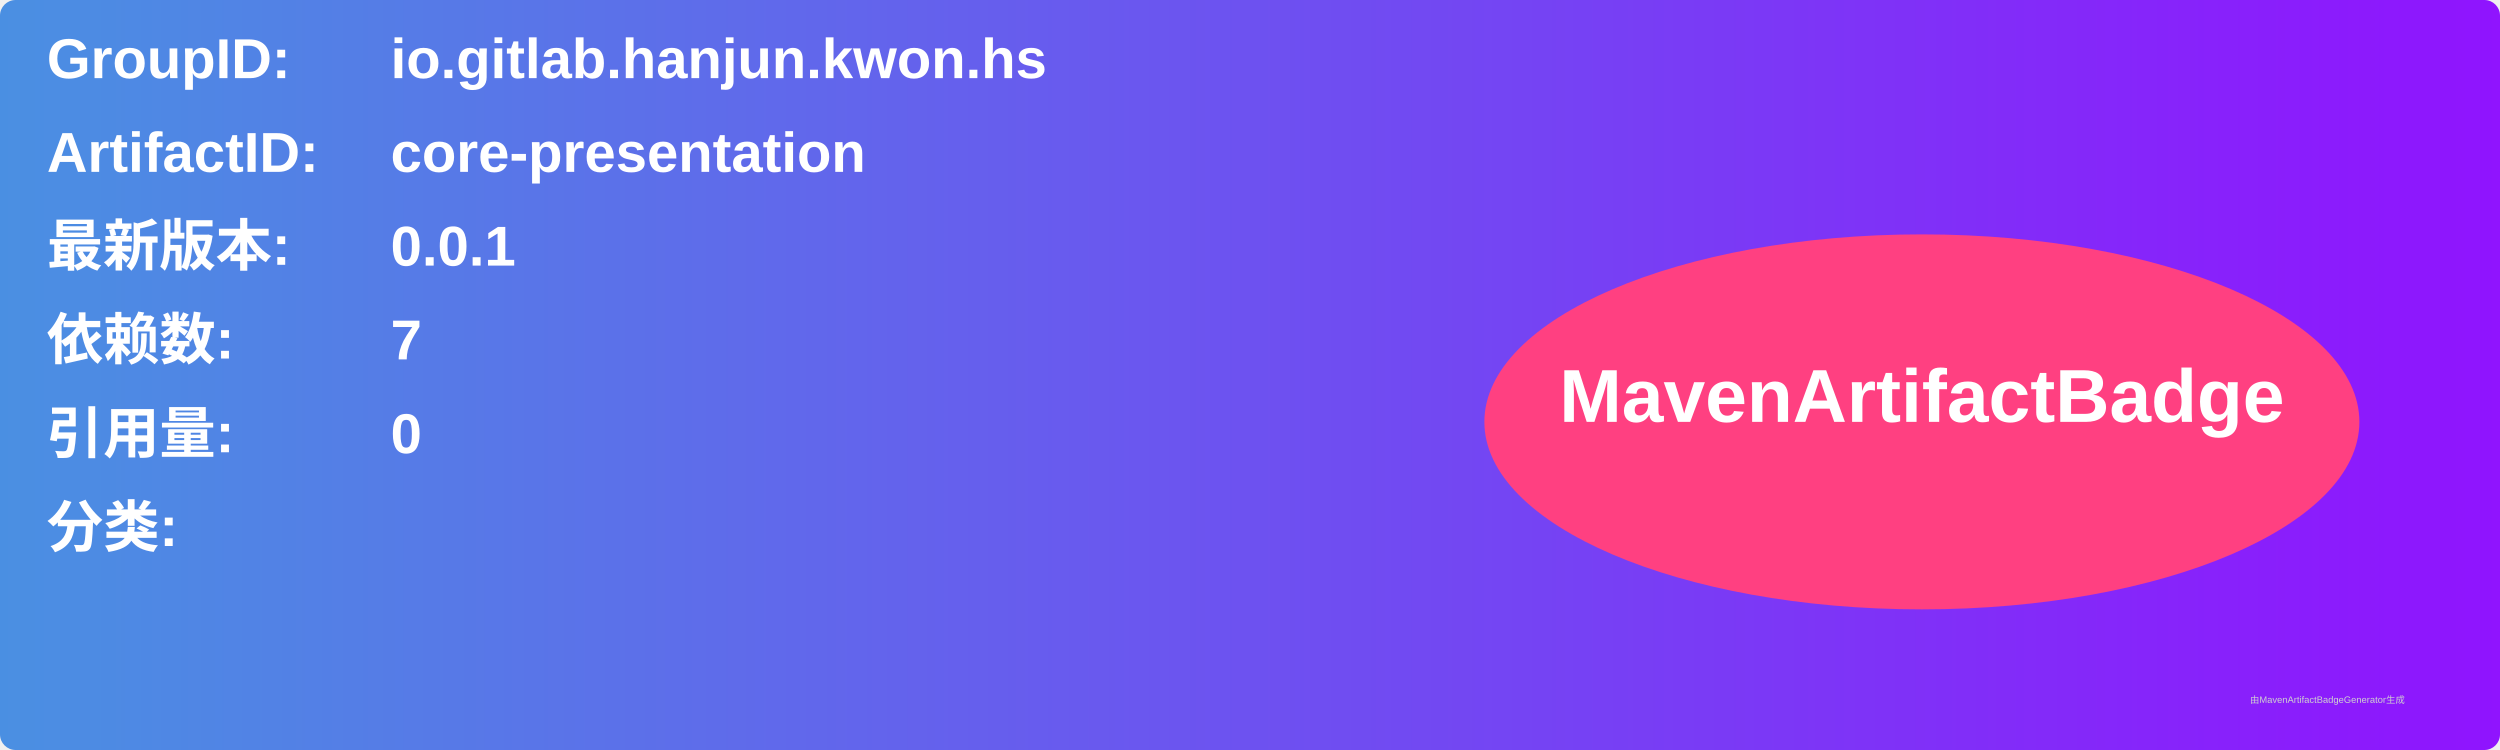
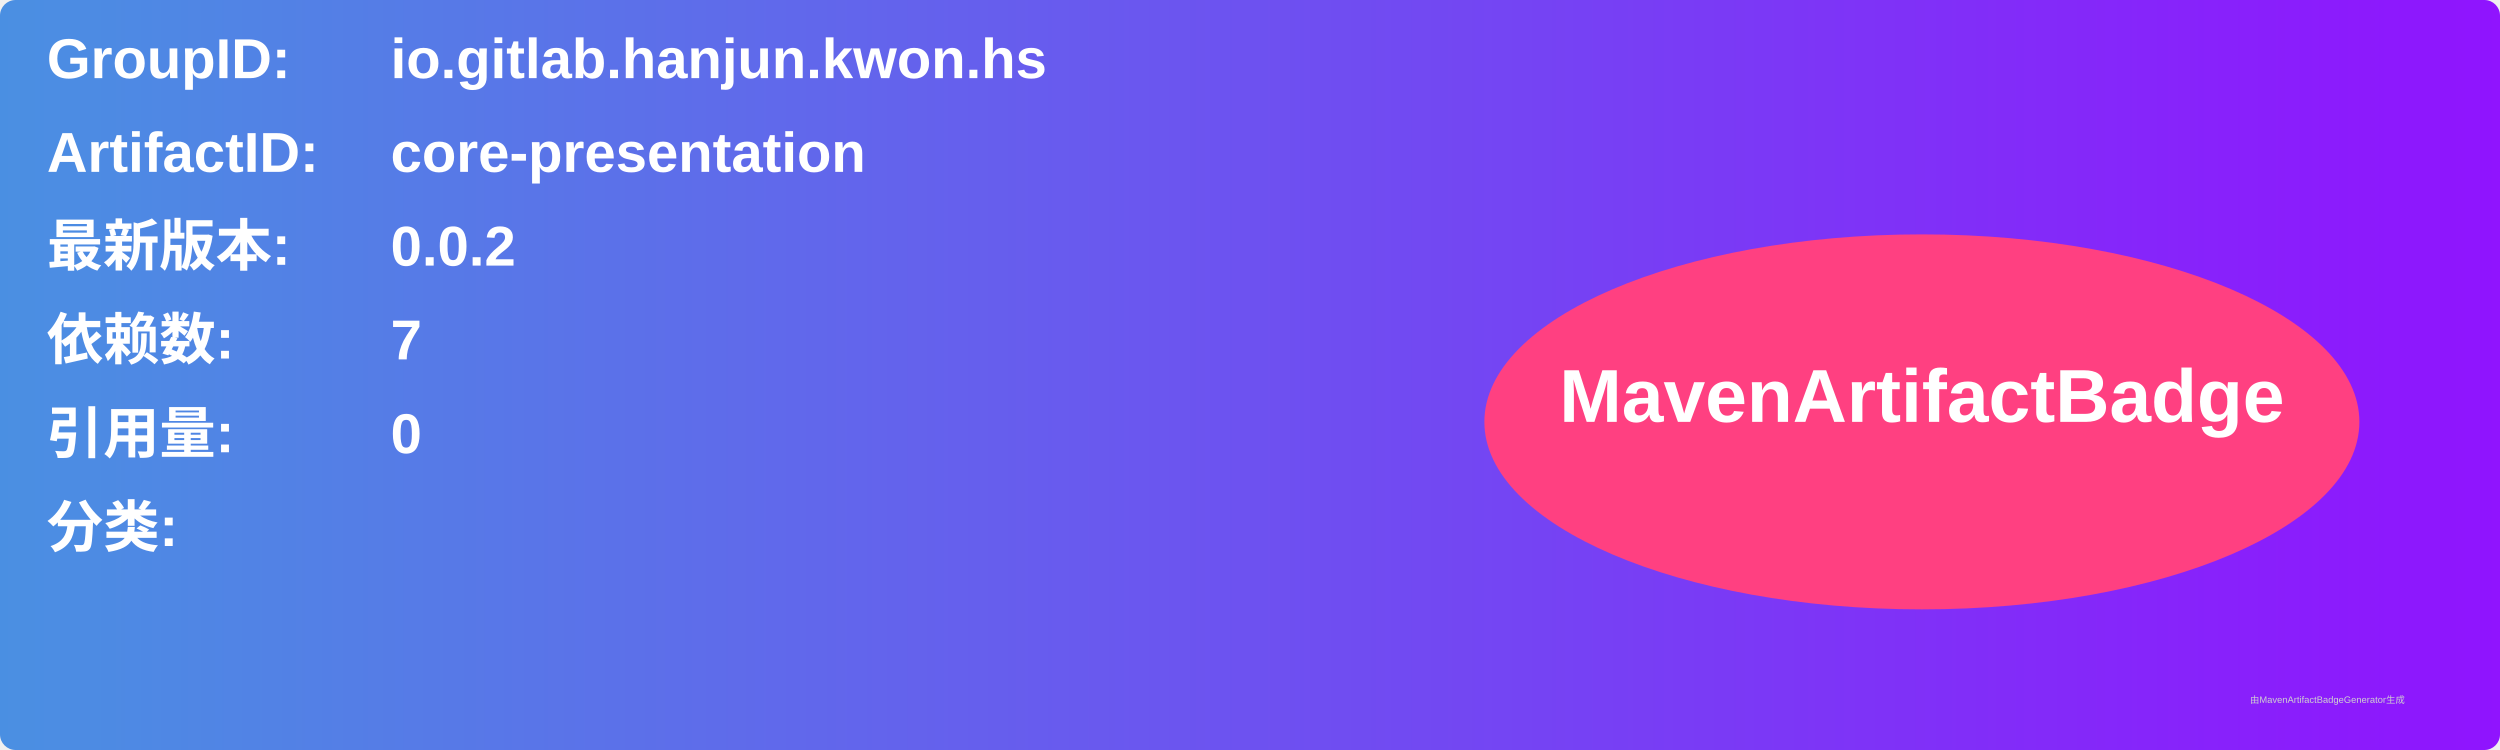
<svg xmlns="http://www.w3.org/2000/svg" width="800" height="240" viewBox="0 0 800 240">
  <linearGradient id="grad" x1="0%" y1="0%" x2="100%" y2="0%">
    <stop offset="0%" stop-color="#4a90e2" />
    <stop offset="100%" stop-color="#9013fe" />
  </linearGradient>
  <rect width="100%" height="100%" rx="5" ry="5" fill="url(#grad)" />
  <g transform="translate(15, 15)">
    <text x="0" y="10" font-family="Arial" font-size="18" fill="white" font-weight="bold" width="260">GroupID:</text>
    <text x="110" y="10" font-family="Arial" font-size="18" fill="white" font-weight="bold" width="460">io.gitlab.hanjun.kwon.hs</text>
    <text x="0" y="40" font-family="Arial" font-size="18" fill="white" font-weight="bold" width="260">ArtifactID:</text>
    <text x="110" y="40" font-family="Arial" font-size="18" fill="white" font-weight="bold" width="460">core-presentation</text>
    <text x="0" y="70" font-family="Arial" font-size="18" fill="white" font-weight="bold">最新版本:</text>
    <text x="110" y="70" font-family="Arial" font-size="18" fill="white" font-weight="bold">
-       <tspan font-weight="bold">0.0.1</tspan>
+       <tspan font-weight="bold">0.0.2</tspan>
    </text>
    <text x="0" y="100" font-family="Arial" font-size="18" fill="white" font-weight="bold">依赖数: </text>
    <text x="110" y="100" font-family="Arial" font-size="18" fill="white">
      <tspan font-weight="bold">7</tspan>
    </text>
    <text x="0" y="130" font-family="Arial" font-size="18" fill="white" font-weight="bold">引用量: </text>
    <text x="110" y="130" font-family="Arial" font-size="18" fill="white">
      <tspan font-weight="bold">0</tspan>
    </text>
    <text x="0" y="160" font-family="Arial" font-size="18" fill="white" font-weight="bold">分类:</text>
    <text x="10" y="190" font-family="Arial" font-size="10" fill="white">
      <tspan font-weight="bold" />
    </text>
    <ellipse cx="600" cy="120" rx="140" ry="60" fill="#ff4081" />
    <text x="600" y="120" text-anchor="middle" font-family="Arial" font-size="24" fill="white" font-weight="bold">MavenArtifactBadge</text>
  </g>
  <text x="720" y="225" font-family="Arial" font-size="3" fill="#d0d0d0">由MavenArtifactBadgeGenerator生成</text>
</svg>
